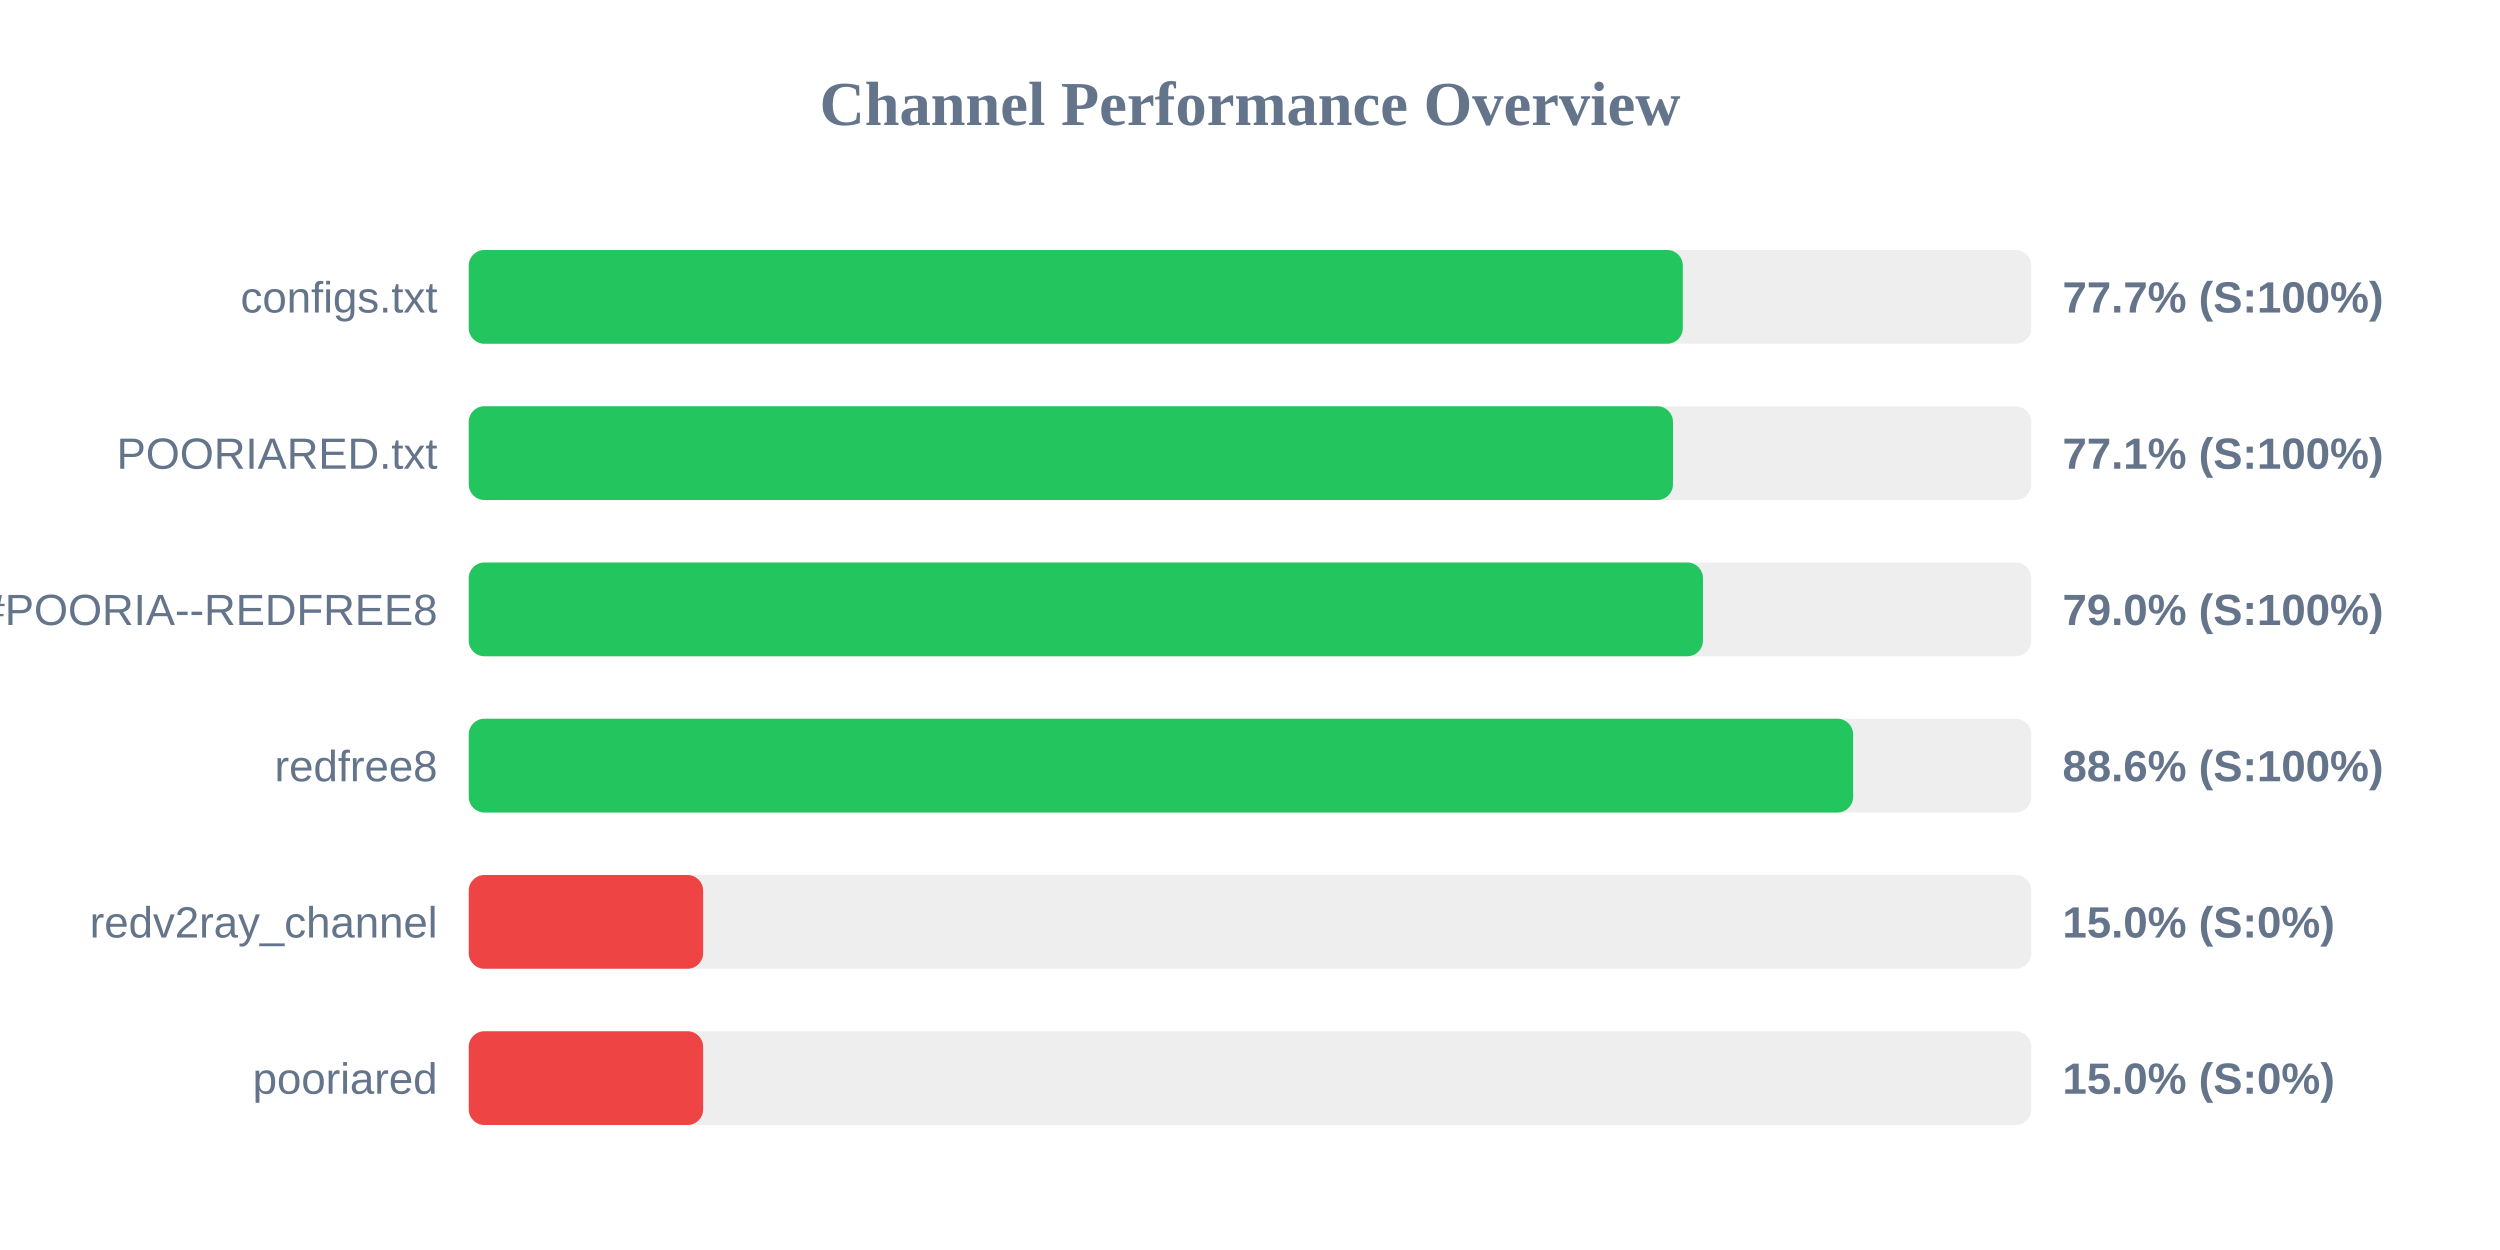
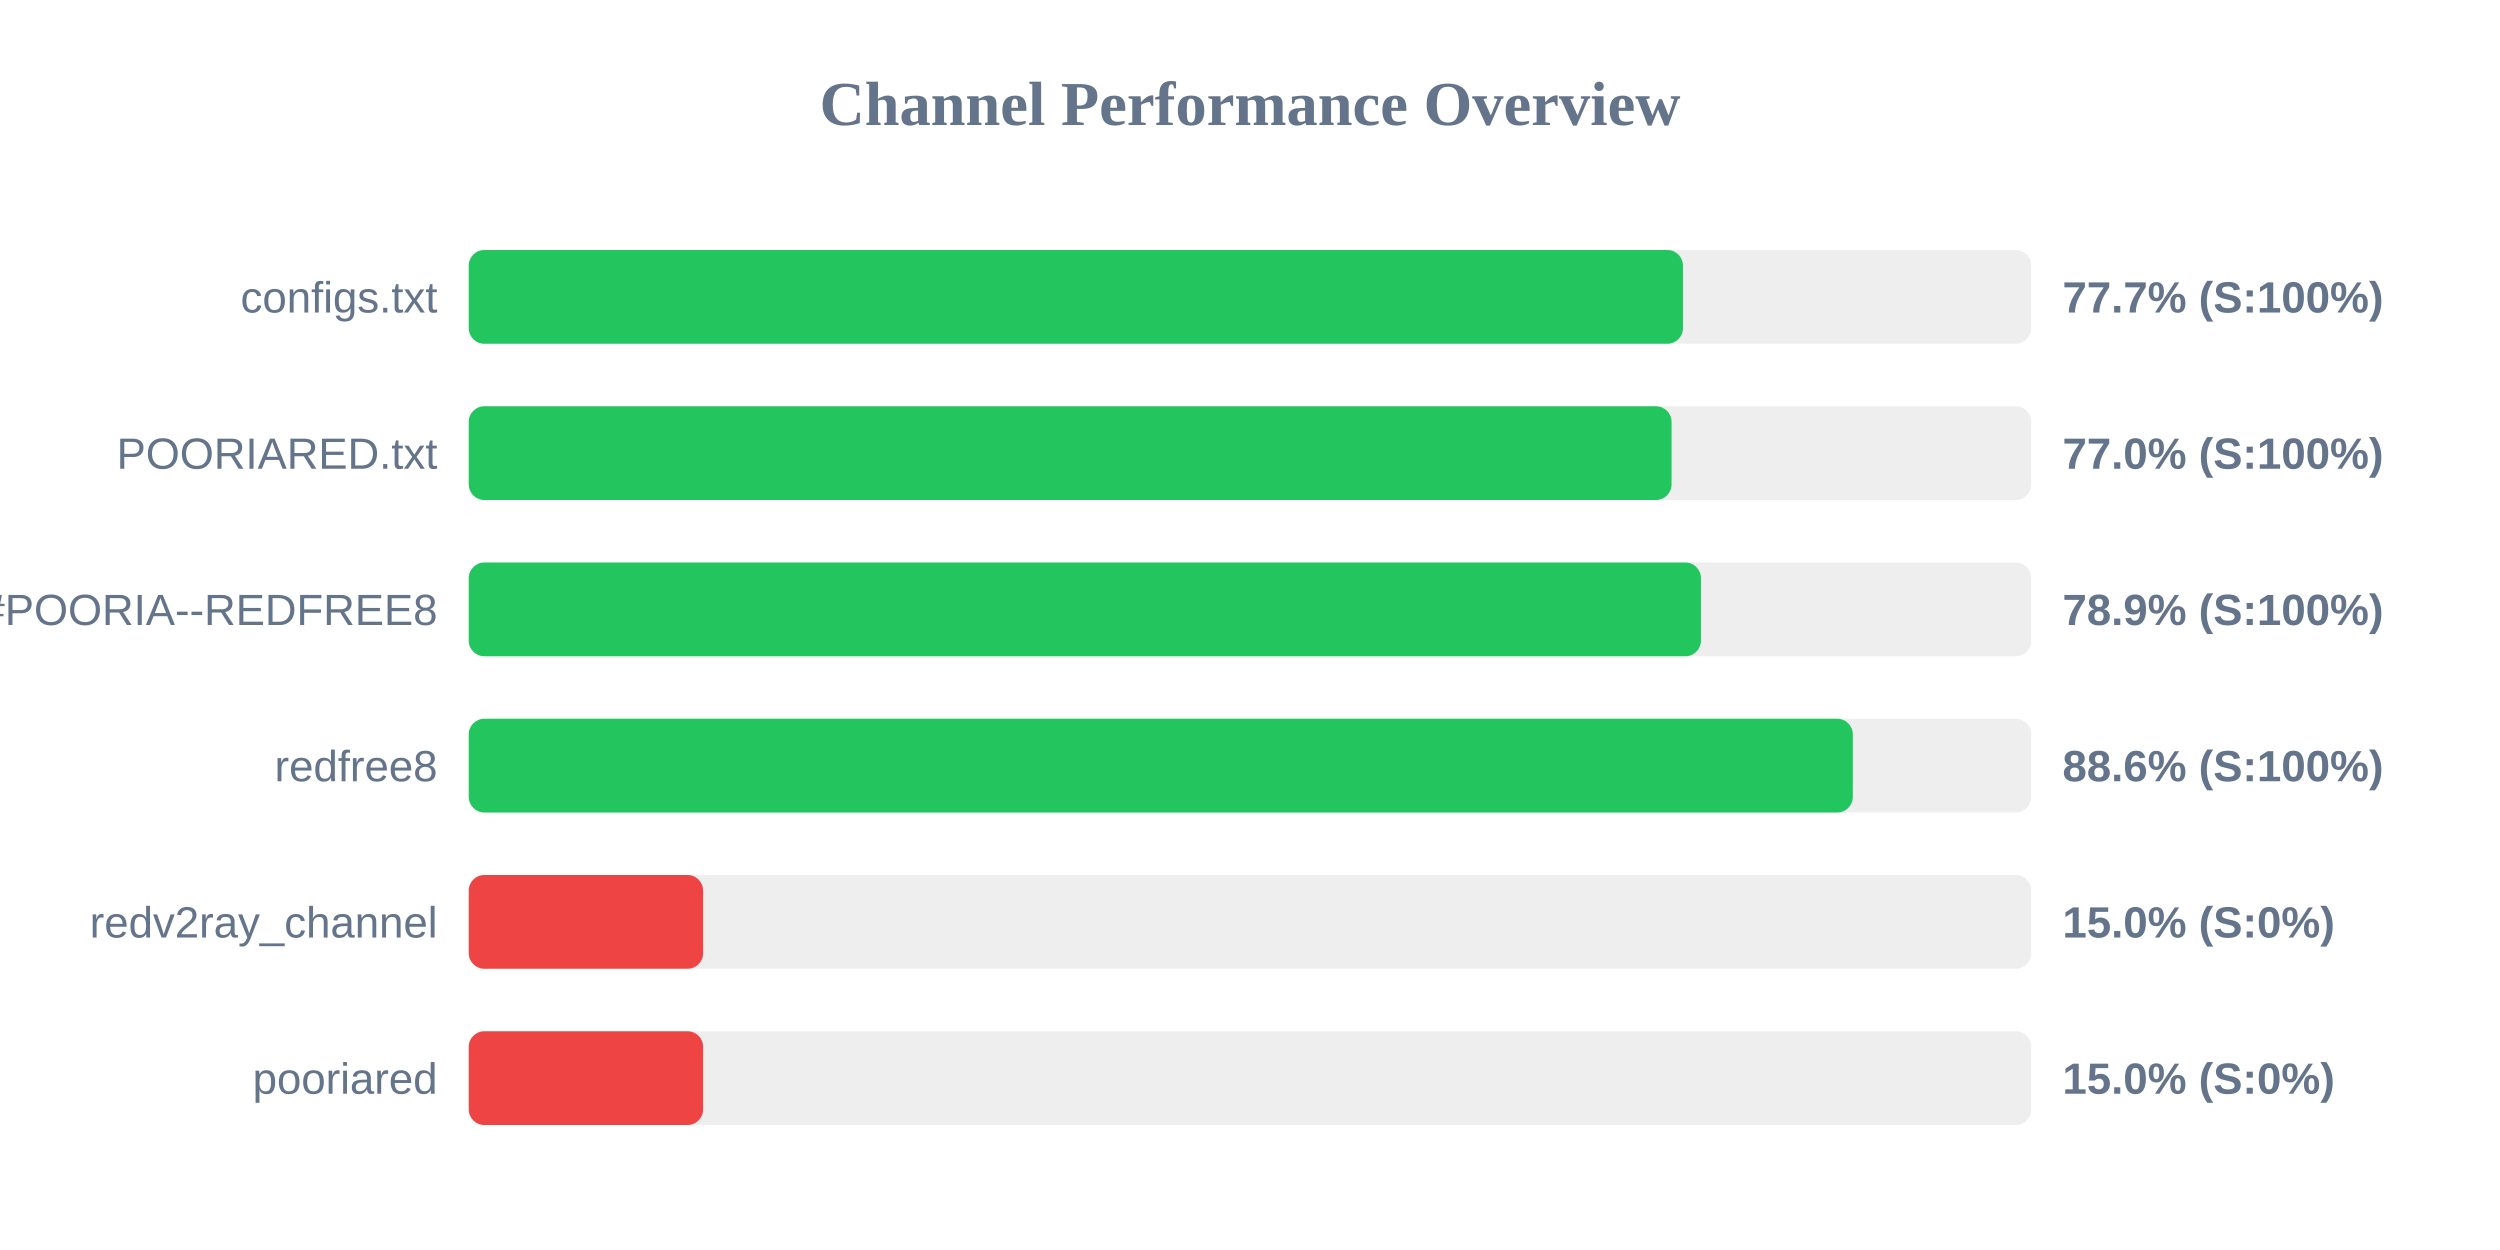
<svg xmlns="http://www.w3.org/2000/svg" width="800" height="400" version="1.1">
  <style>
        .row { font: 14px Arial; fill: #64748b; }
        .score { font: bold 14px Arial; fill: #64748b; }
    </style>
  <text x="400" y="40" text-anchor="middle" font-size="20px" font-weight="bold" fill="#64748b">Channel Performance Overview</text>
  <rect x="150" y="80" width="500" height="30" fill="#eee" rx="5" />
-   <rect x="150" y="80" width="388.5" height="30" fill="#22c55e" rx="5" />
+   <rect x="150" y="80" width="388.55" height="30" fill="#22c55e" rx="5" />
  <text x="140" y="100" text-anchor="end" class="row">configs.txt</text>
  <text x="660" y="100" text-anchor="start" class="score">77.7% (S:100%)</text>
  <rect x="150" y="130" width="500" height="30" fill="#eee" rx="5" />
-   <rect x="150" y="130" width="385.35" height="30" fill="#22c55e" rx="5" />
+   <rect x="150" y="130" width="384.9" height="30" fill="#22c55e" rx="5" />
  <text x="140" y="150" text-anchor="end" class="row">POORIARED.txt</text>
-   <text x="660" y="150" text-anchor="start" class="score">77.1% (S:100%)</text>
+   <text x="660" y="150" text-anchor="start" class="score">77.0% (S:100%)</text>
  <rect x="150" y="180" width="500" height="30" fill="#eee" rx="5" />
-   <rect x="150" y="180" width="394.95" height="30" fill="#22c55e" rx="5" />
+   <rect x="150" y="180" width="394.3" height="30" fill="#22c55e" rx="5" />
  <text x="140" y="200" text-anchor="end" class="row">POORIA--REDFREE8.txt#POORIA--REDFREE8</text>
-   <text x="660" y="200" text-anchor="start" class="score">79.0% (S:100%)</text>
+   <text x="660" y="200" text-anchor="start" class="score">78.9% (S:100%)</text>
  <rect x="150" y="230" width="500" height="30" fill="#eee" rx="5" />
-   <rect x="150" y="230" width="443.0" height="30" fill="#22c55e" rx="5" />
+   <rect x="150" y="230" width="442.9" height="30" fill="#22c55e" rx="5" />
  <text x="140" y="250" text-anchor="end" class="row">redfree8</text>
  <text x="660" y="250" text-anchor="start" class="score">88.6% (S:100%)</text>
  <rect x="150" y="280" width="500" height="30" fill="#eee" rx="5" />
  <rect x="150" y="280" width="75.0" height="30" fill="#ef4444" rx="5" />
  <text x="140" y="300" text-anchor="end" class="row">redv2ray_channel</text>
  <text x="660" y="300" text-anchor="start" class="score">15.0% (S:0%)</text>
  <rect x="150" y="330" width="500" height="30" fill="#eee" rx="5" />
  <rect x="150" y="330" width="75.0" height="30" fill="#ef4444" rx="5" />
  <text x="140" y="350" text-anchor="end" class="row">pooriared</text>
  <text x="660" y="350" text-anchor="start" class="score">15.0% (S:0%)</text>
</svg>
